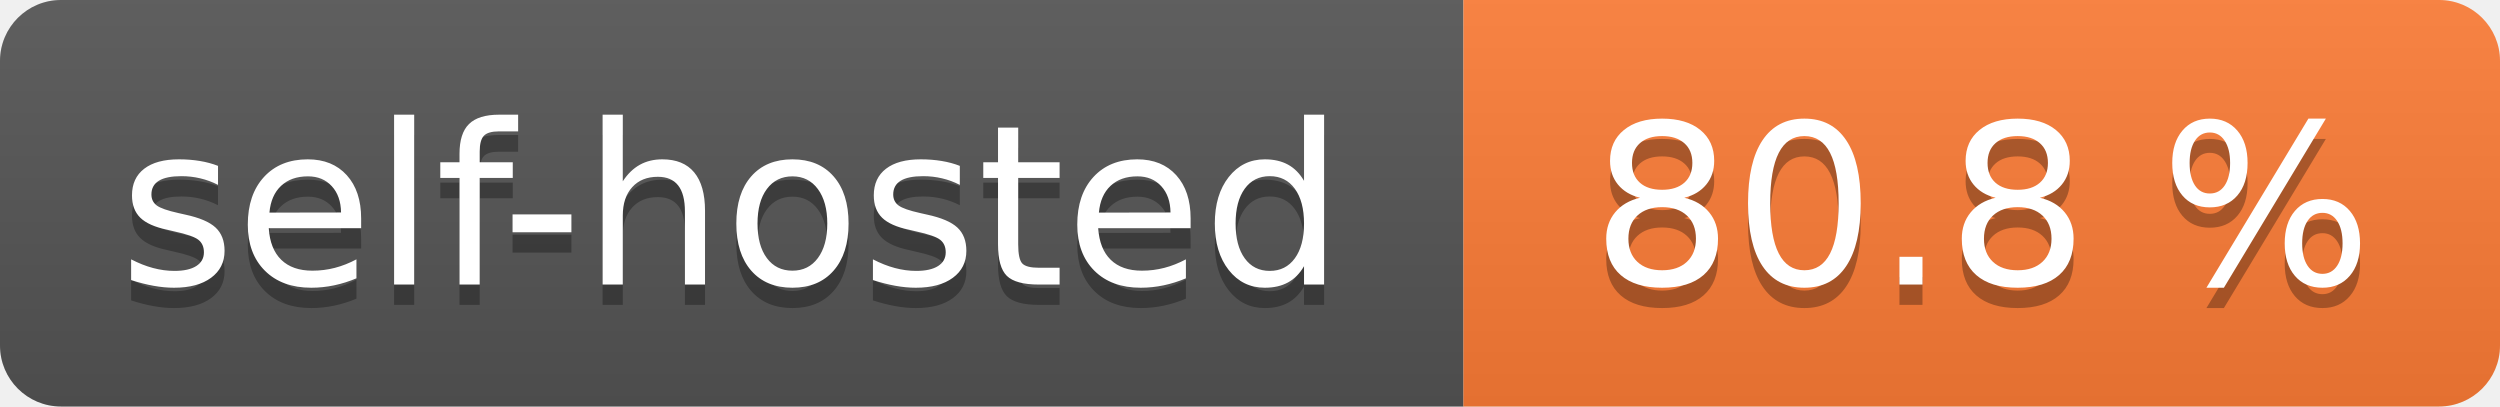
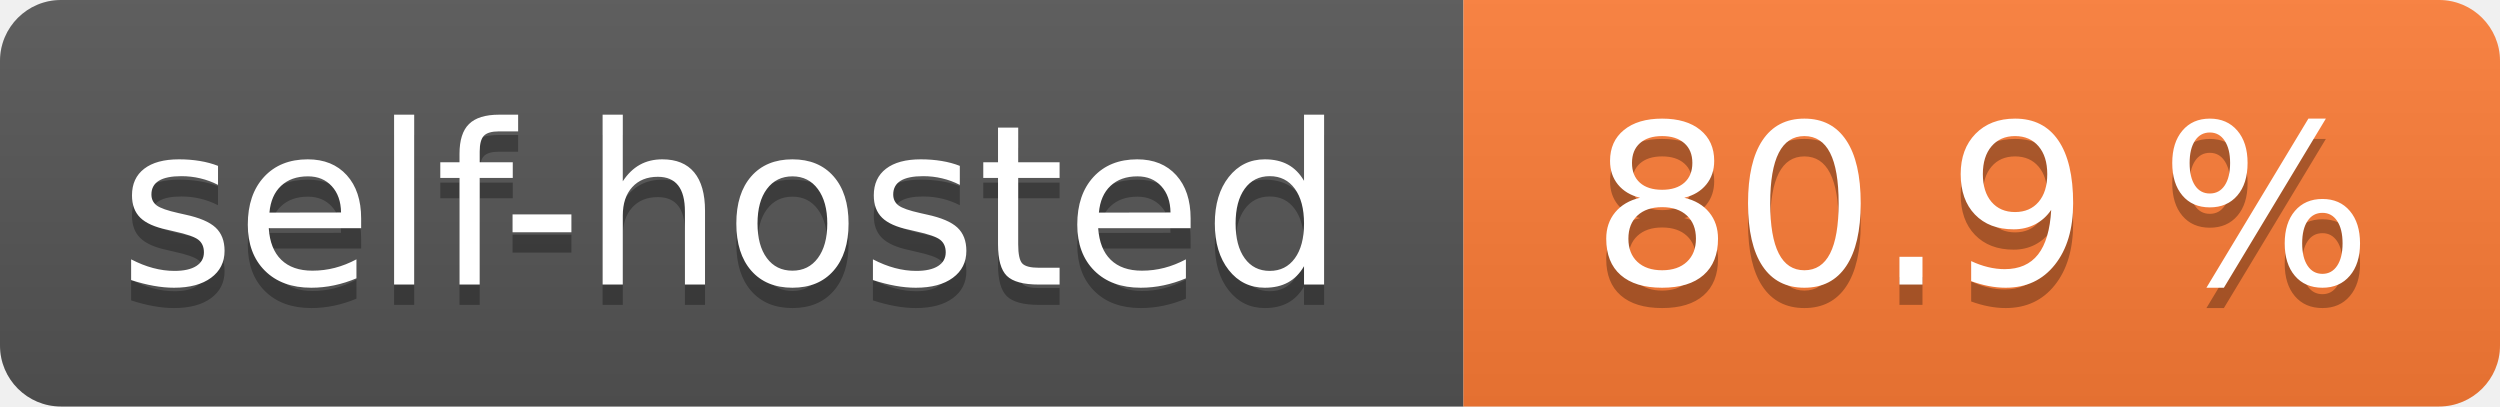
- <svg xmlns="http://www.w3.org/2000/svg" width="123" height="20" role="img" aria-label="self-hosted: 80.8 %">
+ <svg xmlns="http://www.w3.org/2000/svg" width="123" height="20" role="img" aria-label="self-hosted: 80.9 %">
  <linearGradient id="s" x2="0" y2="100%">
    <stop offset="0" stop-color="#bbb" stop-opacity=".1" />
    <stop offset="1" stop-opacity=".1" />
  </linearGradient>
  <clipPath id="r">
    <rect width="123" height="20" rx="3" fill="#fff" />
  </clipPath>
  <g clip-path="url(#r)">
    <rect width="72" height="20" fill="#555" />
    <rect x="72" width="51" height="20" fill="#fe7d37" />
    <rect width="123" height="20" fill="url(#s)" />
  </g>
  <g fill="#fff" text-anchor="middle" font-family="Verdana,Geneva,DejaVu Sans,sans-serif" text-rendering="geometricPrecision" font-size="110">
    <text aria-hidden="true" x="360.0" transform="scale(.1)" textLength="620" y="150" fill="#010101" fill-opacity=".3">self-hosted</text>
    <text x="360.0" transform="scale(.1)" textLength="620" y="140" fill="#fff">self-hosted</text>
-     <text aria-hidden="true" x="975.0" transform="scale(.1)" textLength="410" y="150" fill="#010101" fill-opacity=".3">80.8 %</text>
-     <text x="975.0" transform="scale(.1)" textLength="410" y="140" fill="#fff">80.8 %</text>
+     <text aria-hidden="true" x="975.0" transform="scale(.1)" textLength="410" y="150" fill="#010101" fill-opacity=".3">80.9 %</text>
+     <text x="975.0" transform="scale(.1)" textLength="410" y="140" fill="#fff">80.9 %</text>
  </g>
</svg>
